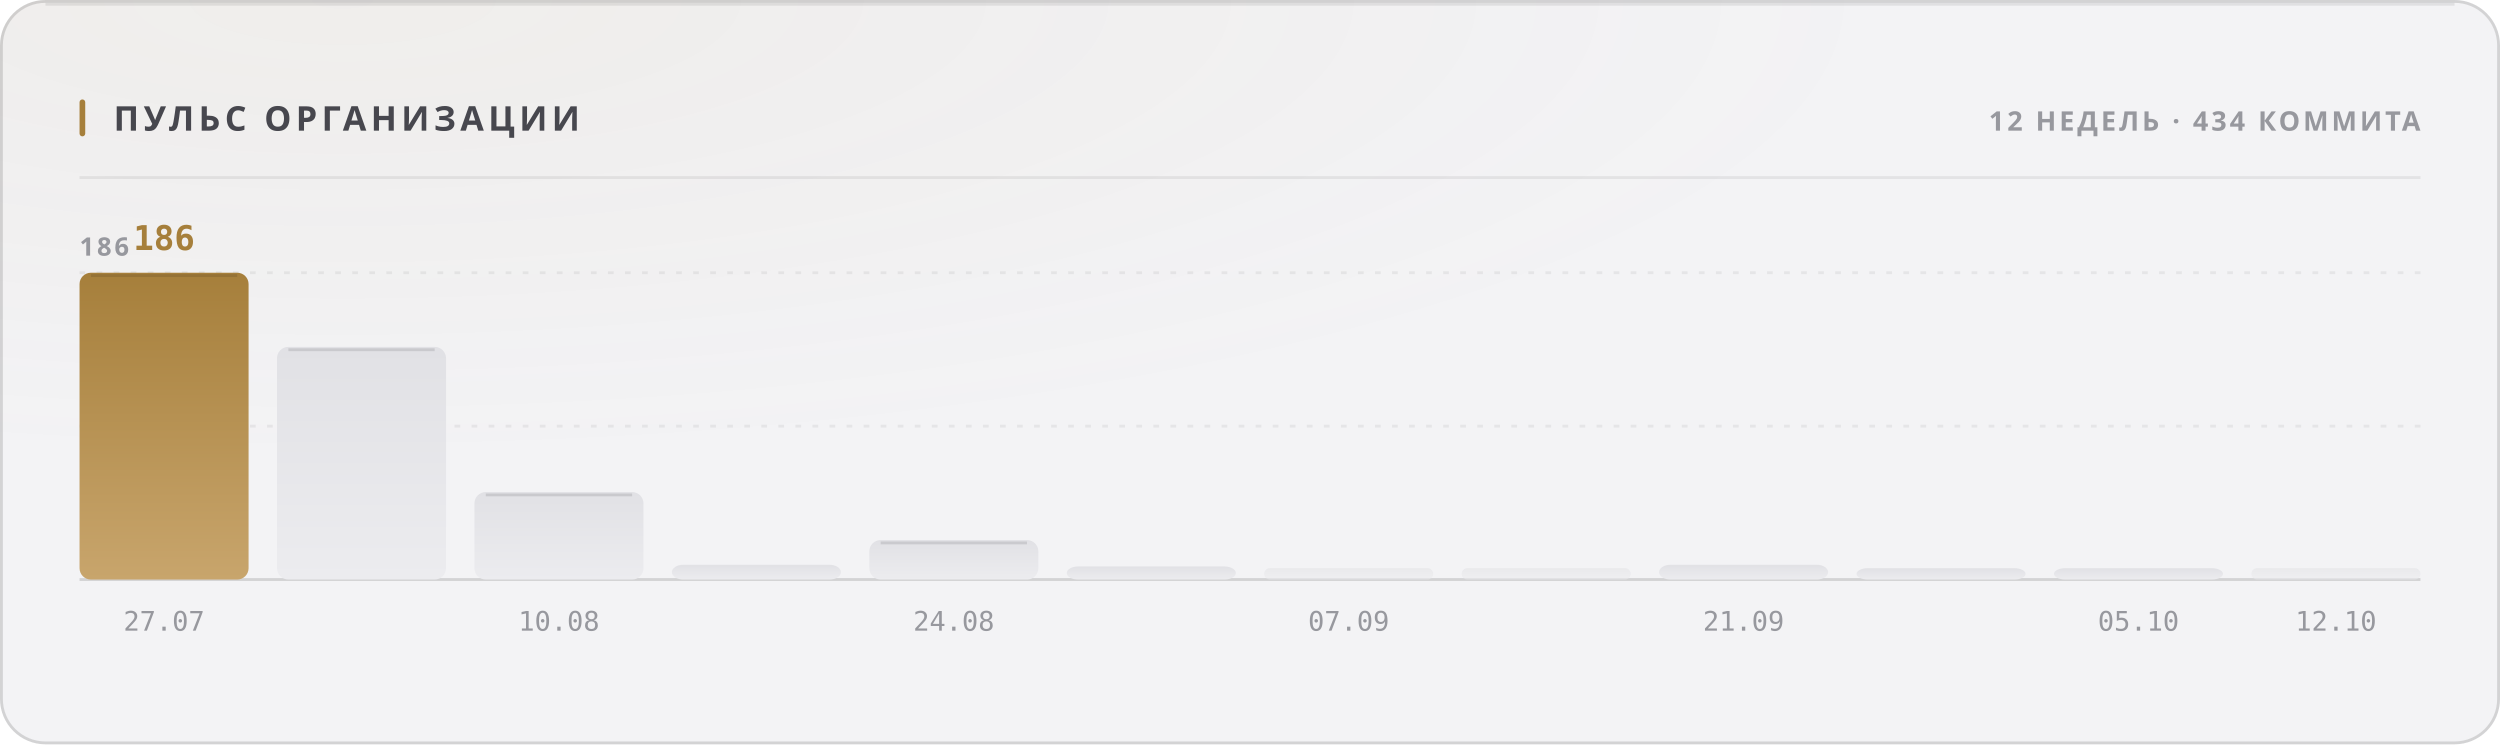
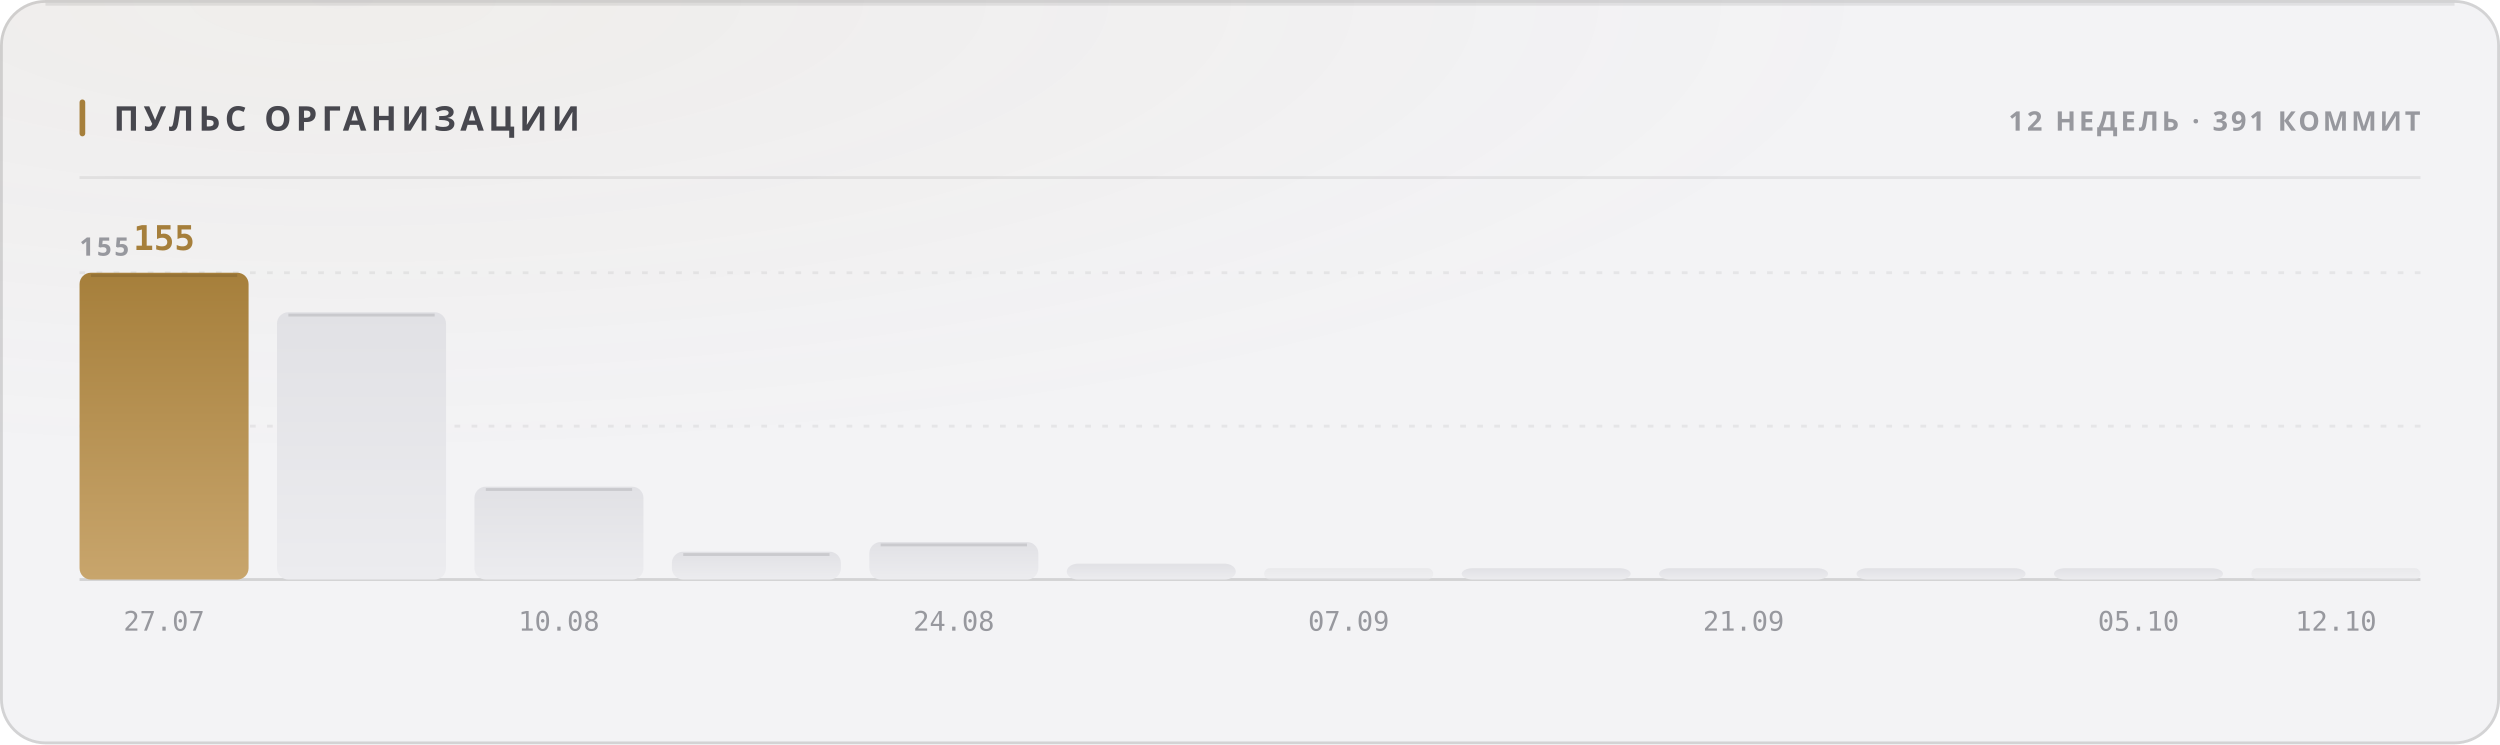
<svg xmlns="http://www.w3.org/2000/svg" width="880" height="262" viewBox="0 0 880 262" role="img">
  <style>
  text { font-family: -apple-system, BlinkMacSystemFont, 'Segoe UI', 'Noto Sans', Helvetica, Arial, sans-serif; }
  .mono { font-family: ui-monospace, 'SF Mono', 'Cascadia Mono', 'DejaVu Sans Mono', Menlo, Consolas, monospace; font-variant-numeric: tabular-nums; }
  .caps { letter-spacing: .1em; text-transform: uppercase; }

  @keyframes sheen  { from { transform: translateX(-120%); } to { transform: translateX(260%); } }
  @keyframes rise   { from { opacity: 0; transform: translateY(6px); } to { opacity: 1; transform: none; } }
  @keyframes slide  { from { opacity: 0; transform: translateX(-8px); } to { opacity: 1; transform: none; } }
  @keyframes grow   { from { transform: scaleY(0); } to { transform: scaleY(1); } }
  @keyframes widen  { from { transform: scaleX(0); } to { transform: scaleX(1); } }
  @keyframes draw   { from { stroke-dashoffset: 200; } to { stroke-dashoffset: 0; } }

  .sheen { animation: sheen 5.5s cubic-bezier(.45,0,.2,1) infinite; }
  .rise  { animation: rise .5s cubic-bezier(.16,1,.3,1) both; }
  .slide { animation: slide .42s cubic-bezier(.16,1,.3,1) both; }
  .bar   { transform-box: fill-box; transform-origin: 50% 100%;
           animation: grow .62s cubic-bezier(.16,1,.3,1) both; }
  .fill  { transform-box: fill-box; transform-origin: 0% 50%;
           animation: widen .8s cubic-bezier(.16,1,.3,1) both; }
  /* The hidden start state lives in the keyframes, never in the static rule.
     A renderer that ignores CSS animations then falls back to the FINISHED
     state — a drawn line, visible text — instead of an empty panel. */
  .spark { stroke-dasharray: 200;
           animation: draw 1.1s cubic-bezier(.16,1,.3,1) both; }

  @media (prefers-reduced-motion: reduce) {
    .sheen { animation: none; opacity: 0; }
    .rise, .slide, .bar, .fill, .spark { animation: none; opacity: 1; transform: none;
                                         stroke-dashoffset: 0; }
  }</style>
  <defs>
    <filter id="grain1" x="0" y="0" width="100%" height="100%">
      <feTurbulence type="fractalNoise" baseFrequency="0.82" numOctaves="3" stitchTiles="stitch" />
      <feColorMatrix type="saturate" values="0" />
    </filter>
    <radialGradient id="wash2" cx="14%" cy="0%" r="62%">
      <stop offset="0%" stop-color="#a67f3b" stop-opacity="0.05" />
      <stop offset="100%" stop-color="#a67f3b" stop-opacity="0" />
    </radialGradient>
    <linearGradient id="barfill3" x1="0" y1="0" x2="0" y2="1">
      <stop offset="0%" stop-color="#a67f3b" />
      <stop offset="100%" stop-color="#c8a56c" />
    </linearGradient>
    <linearGradient id="barfill4" x1="0" y1="0" x2="0" y2="1">
      <stop offset="0%" stop-color="#e1e1e5" />
      <stop offset="100%" stop-color="#ececef" />
    </linearGradient>
    <linearGradient id="barfill5" x1="0" y1="0" x2="0" y2="1">
      <stop offset="0%" stop-color="#e1e1e5" />
      <stop offset="100%" stop-color="#ececef" />
    </linearGradient>
    <linearGradient id="barfill6" x1="0" y1="0" x2="0" y2="1">
      <stop offset="0%" stop-color="#e1e1e5" />
      <stop offset="100%" stop-color="#ececef" />
    </linearGradient>
    <linearGradient id="barfill7" x1="0" y1="0" x2="0" y2="1">
      <stop offset="0%" stop-color="#e1e1e5" />
      <stop offset="100%" stop-color="#ececef" />
    </linearGradient>
    <linearGradient id="barfill8" x1="0" y1="0" x2="0" y2="1">
      <stop offset="0%" stop-color="#e1e1e5" />
      <stop offset="100%" stop-color="#ececef" />
    </linearGradient>
    <linearGradient id="barfill9" x1="0" y1="0" x2="0" y2="1">
      <stop offset="0%" stop-color="#e1e1e5" />
      <stop offset="100%" stop-color="#ececef" />
    </linearGradient>
    <linearGradient id="barfill10" x1="0" y1="0" x2="0" y2="1">
      <stop offset="0%" stop-color="#e1e1e5" />
      <stop offset="100%" stop-color="#ececef" />
    </linearGradient>
    <linearGradient id="barfill11" x1="0" y1="0" x2="0" y2="1">
      <stop offset="0%" stop-color="#e1e1e5" />
      <stop offset="100%" stop-color="#ececef" />
    </linearGradient>
    <linearGradient id="barfill12" x1="0" y1="0" x2="0" y2="1">
      <stop offset="0%" stop-color="#e1e1e5" />
      <stop offset="100%" stop-color="#ececef" />
    </linearGradient>
    <linearGradient id="barfill13" x1="0" y1="0" x2="0" y2="1">
      <stop offset="0%" stop-color="#e1e1e5" />
      <stop offset="100%" stop-color="#ececef" />
    </linearGradient>
    <linearGradient id="barfill14" x1="0" y1="0" x2="0" y2="1">
      <stop offset="0%" stop-color="#e1e1e5" />
      <stop offset="100%" stop-color="#ececef" />
    </linearGradient>
  </defs>
  <rect width="880" height="262" rx="16" fill="#f3f3f5" />
  <rect width="880" height="262" rx="16" fill="url(#wash2)" />
  <rect width="880" height="262" rx="16" filter="url(#grain1)" opacity="0.035" style="mix-blend-mode:overlay" />
  <rect x=".5" y=".5" width="879" height="261" rx="15.5" fill="none" stroke="rgba(10,10,12,0.14)" />
  <path d="M16 1.5 H864" stroke="rgba(10,10,12,0.08)" stroke-width="1" fill="none" />
  <rect x="28" y="35" width="2" height="13" rx="1" fill="#a67f3b" />
  <text x="40" y="46" font-size="12" font-weight="700" fill="#47474e" letter-spacing="0.13em">ПУЛЬС ОРГАНИЗАЦИИ</text>
-   <text x="852" y="46" font-size="9.5" font-weight="600" fill="#97989e" text-anchor="end" letter-spacing="0.11em">12 НЕДЕЛЬ · 434 КОММИТА</text>
+   <text x="852" y="46" font-size="9.5" font-weight="600" fill="#97989e" text-anchor="end" letter-spacing="0.11em">12 НЕДЕЛЬ · 391 КОММИТ</text>
  <path d="M28 62.5 H852" stroke="rgba(10,10,12,0.07)" stroke-width="1" />
  <path d="M28 150.0 H852" stroke="rgba(10,10,12,0.06)" stroke-width="1" stroke-dasharray="2 4" />
  <path d="M28 96.0 H852" stroke="rgba(10,10,12,0.06)" stroke-width="1" stroke-dasharray="2 4" />
  <path d="M28 204 H852" stroke="rgba(10,10,12,0.14)" stroke-width="1" />
-   <text x="28" y="90" font-size="9" font-weight="600" fill="#97989e" letter-spacing="0.11em">186</text>
+   <text x="28" y="90" font-size="9" font-weight="600" fill="#97989e" letter-spacing="0.11em">155</text>
  <rect class="bar" x="28.0" y="96.0" width="59.5" height="108.0" rx="4" fill="url(#barfill3)" opacity="1" style="animation-delay:0s" />
  <path d="M32.0 97.0 H83.5" stroke="rgba(10,10,12,0.11)" stroke-width="1" />
-   <text x="57.75" y="88" font-size="12" font-weight="700" fill="#a67f3b" text-anchor="middle" class="mono rise" opacity="1">186</text>
+   <text x="57.75" y="88" font-size="12" font-weight="700" fill="#a67f3b" text-anchor="middle" class="mono rise" opacity="1">155</text>
  <text x="57.75" y="222" font-size="9.5" font-weight="400" fill="#97989e" text-anchor="middle" class="mono">27.07</text>
-   <rect class="bar" x="97.5" y="122.1" width="59.5" height="81.9" rx="4" fill="url(#barfill4)" opacity="1" style="animation-delay:0.038s" />
-   <path d="M101.5 123.1 H153.0" stroke="rgba(10,10,12,0.11)" stroke-width="1" />
-   <rect class="bar" x="167.0" y="173.2" width="59.5" height="30.8" rx="4" fill="url(#barfill5)" opacity="1" style="animation-delay:0.076s" />
-   <path d="M171.0 174.2 H222.5" stroke="rgba(10,10,12,0.11)" stroke-width="1" />
+   <rect class="bar" x="97.5" y="109.9" width="59.5" height="94.1" rx="4" fill="url(#barfill4)" opacity="1" style="animation-delay:0.038s" />
+   <path d="M101.5 110.9 H153.0" stroke="rgba(10,10,12,0.11)" stroke-width="1" />
+   <rect class="bar" x="167.0" y="171.3" width="59.5" height="32.7" rx="4" fill="url(#barfill5)" opacity="1" style="animation-delay:0.076s" />
+   <path d="M171.0 172.3 H222.5" stroke="rgba(10,10,12,0.11)" stroke-width="1" />
  <text x="196.75" y="222" font-size="9.5" font-weight="400" fill="#97989e" text-anchor="middle" class="mono">10.08</text>
-   <rect class="bar" x="236.5" y="198.8" width="59.5" height="5.2" rx="4" fill="url(#barfill6)" opacity="1" style="animation-delay:0.114s" />
-   <rect class="bar" x="306.0" y="190.1" width="59.5" height="13.9" rx="4" fill="url(#barfill7)" opacity="1" style="animation-delay:0.152s" />
-   <path d="M310.0 191.1 H361.5" stroke="rgba(10,10,12,0.11)" stroke-width="1" />
+   <rect class="bar" x="236.5" y="194.2" width="59.5" height="9.8" rx="4" fill="url(#barfill6)" opacity="1" style="animation-delay:0.114s" />
+   <path d="M240.5 195.2 H292.0" stroke="rgba(10,10,12,0.11)" stroke-width="1" />
+   <rect class="bar" x="306.0" y="190.8" width="59.5" height="13.2" rx="4" fill="url(#barfill7)" opacity="1" style="animation-delay:0.152s" />
+   <path d="M310.0 191.8 H361.5" stroke="rgba(10,10,12,0.11)" stroke-width="1" />
  <text x="335.75" y="222" font-size="9.5" font-weight="400" fill="#97989e" text-anchor="middle" class="mono">24.08</text>
-   <rect class="bar" x="375.5" y="199.4" width="59.5" height="4.6" rx="4" fill="url(#barfill8)" opacity="1" style="animation-delay:0.19s" />
+   <rect class="bar" x="375.5" y="198.4" width="59.5" height="5.6" rx="4" fill="url(#barfill8)" opacity="1" style="animation-delay:0.19s" />
  <rect class="bar" x="445.0" y="200.0" width="59.5" height="4.0" rx="2" fill="url(#barfill9)" opacity="0.55" style="animation-delay:0.228s" />
  <text x="474.75" y="222" font-size="9.5" font-weight="400" fill="#97989e" text-anchor="middle" class="mono">07.09</text>
-   <rect class="bar" x="514.5" y="200.0" width="59.5" height="4.0" rx="2" fill="url(#barfill10)" opacity="0.55" style="animation-delay:0.266s" />
-   <rect class="bar" x="584.0" y="198.8" width="59.5" height="5.2" rx="4" fill="url(#barfill11)" opacity="1" style="animation-delay:0.304s" />
+   <rect class="bar" x="514.5" y="200.0" width="59.5" height="4.0" rx="4" fill="url(#barfill10)" opacity="1" style="animation-delay:0.266s" />
+   <rect class="bar" x="584.0" y="200.0" width="59.5" height="4.0" rx="4" fill="url(#barfill11)" opacity="1" style="animation-delay:0.304s" />
  <text x="613.75" y="222" font-size="9.5" font-weight="400" fill="#97989e" text-anchor="middle" class="mono">21.09</text>
  <rect class="bar" x="653.5" y="200.0" width="59.5" height="4.0" rx="4" fill="url(#barfill12)" opacity="1" style="animation-delay:0.342s" />
  <rect class="bar" x="723.0" y="200.0" width="59.5" height="4.0" rx="4" fill="url(#barfill13)" opacity="1" style="animation-delay:0.38s" />
  <text x="752.75" y="222" font-size="9.5" font-weight="400" fill="#97989e" text-anchor="middle" class="mono">05.10</text>
  <rect class="bar" x="792.5" y="200.0" width="59.5" height="4.0" rx="2" fill="url(#barfill14)" opacity="0.55" style="animation-delay:0.418s" />
  <text x="822.25" y="222" font-size="9.5" font-weight="400" fill="#97989e" text-anchor="middle" class="mono">12.10</text>
</svg>
